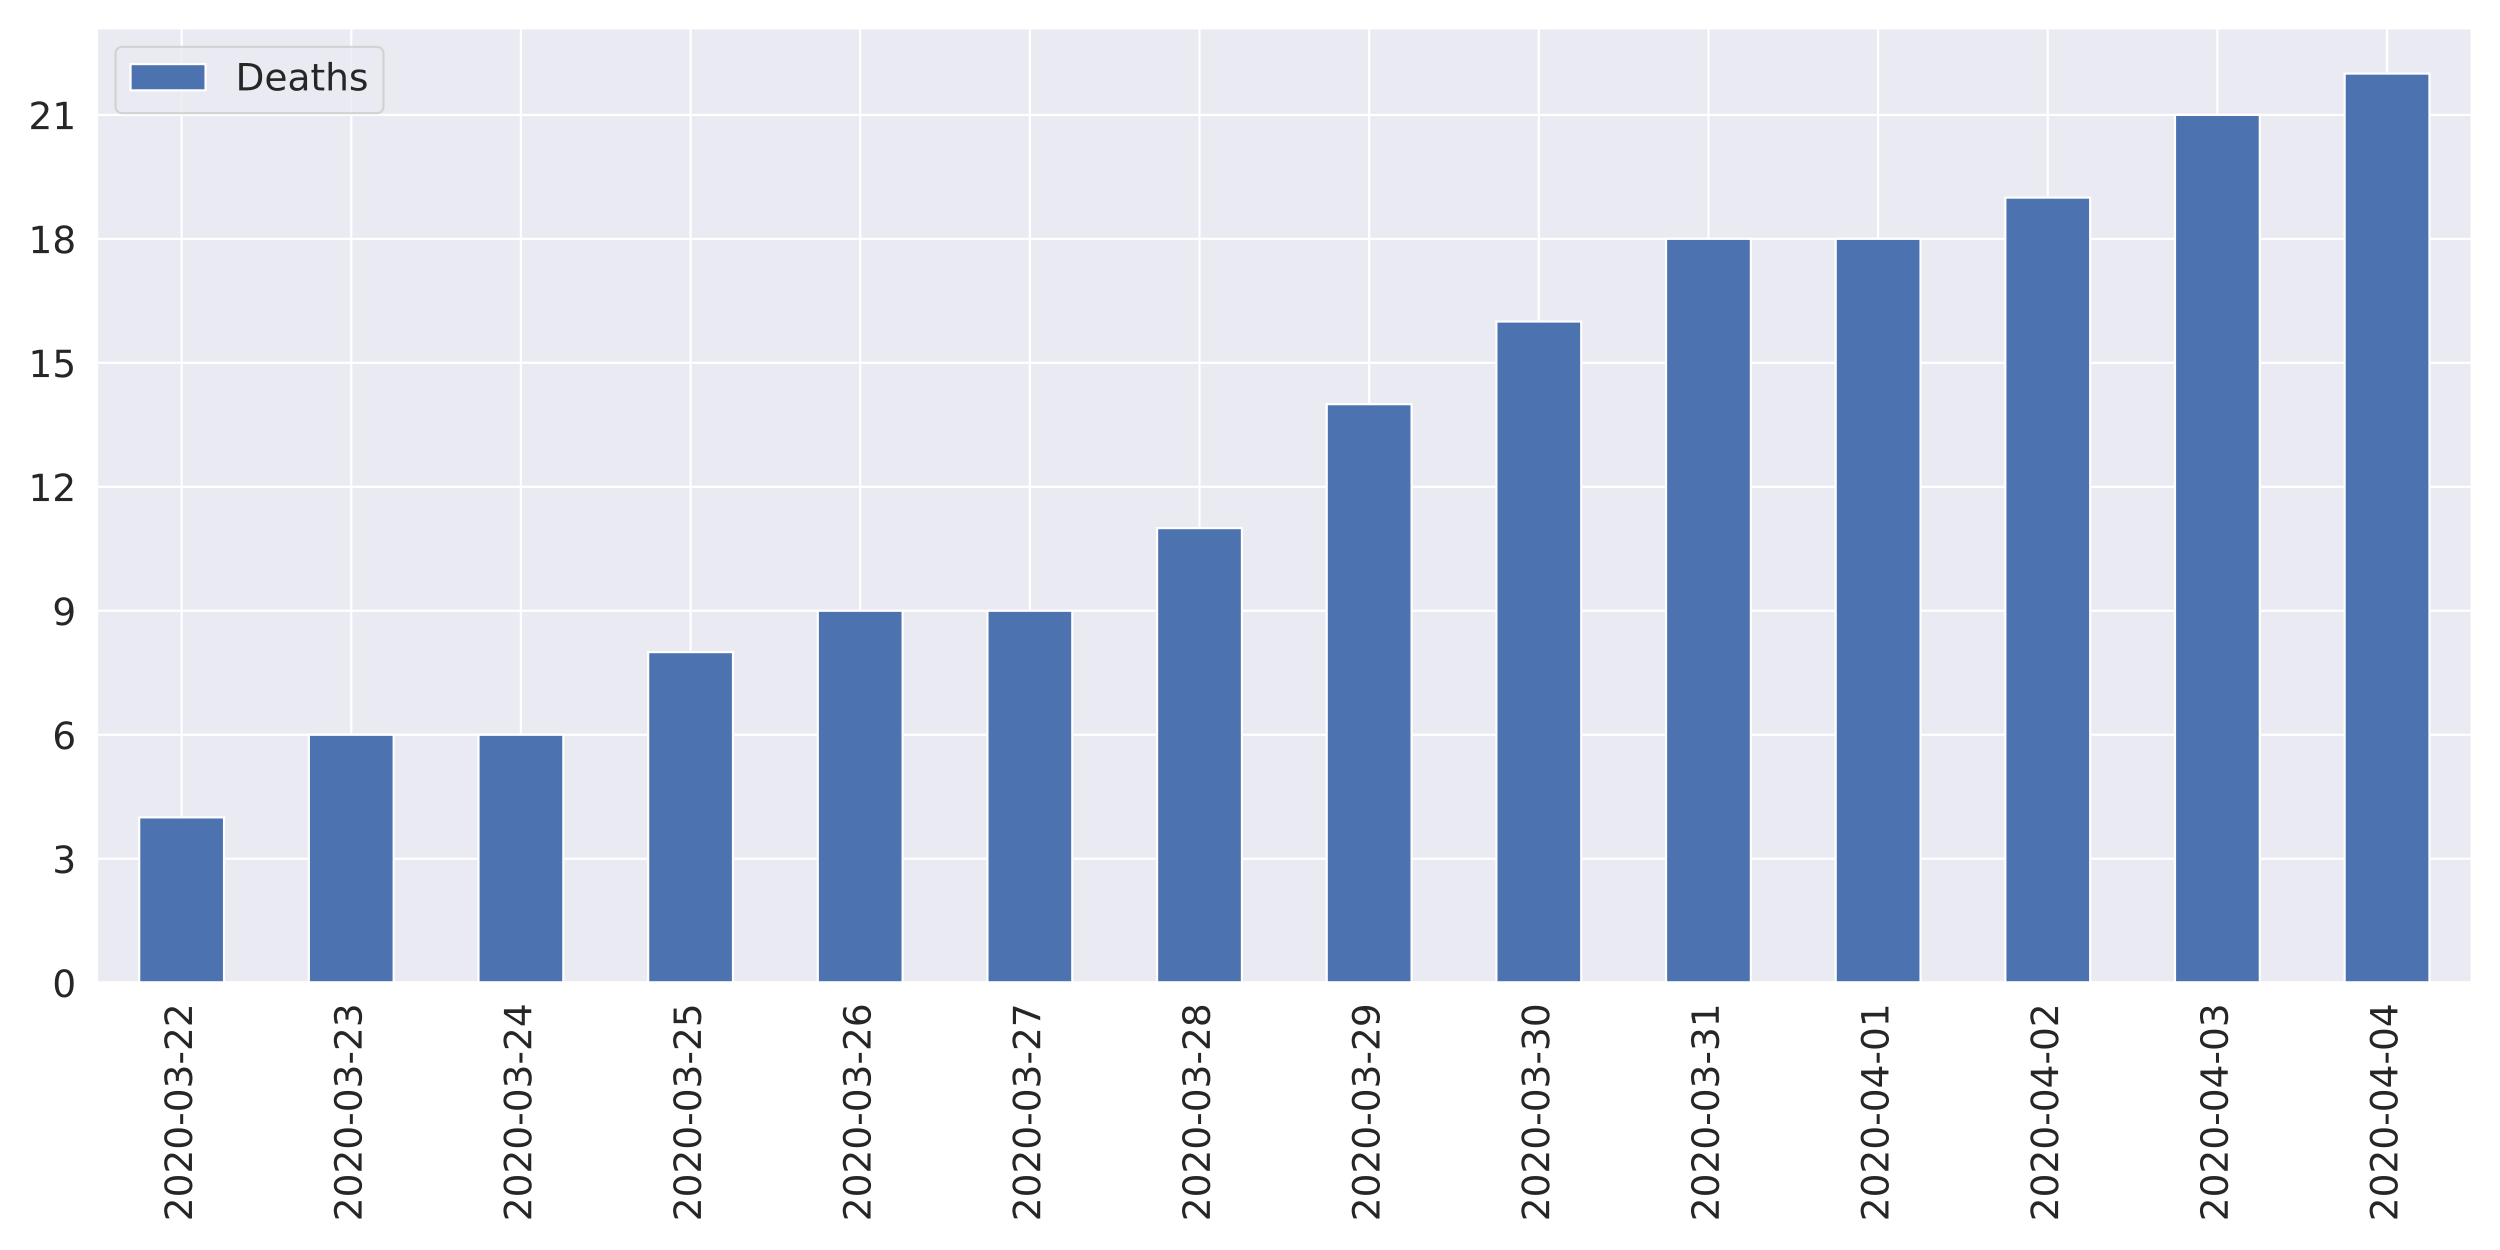
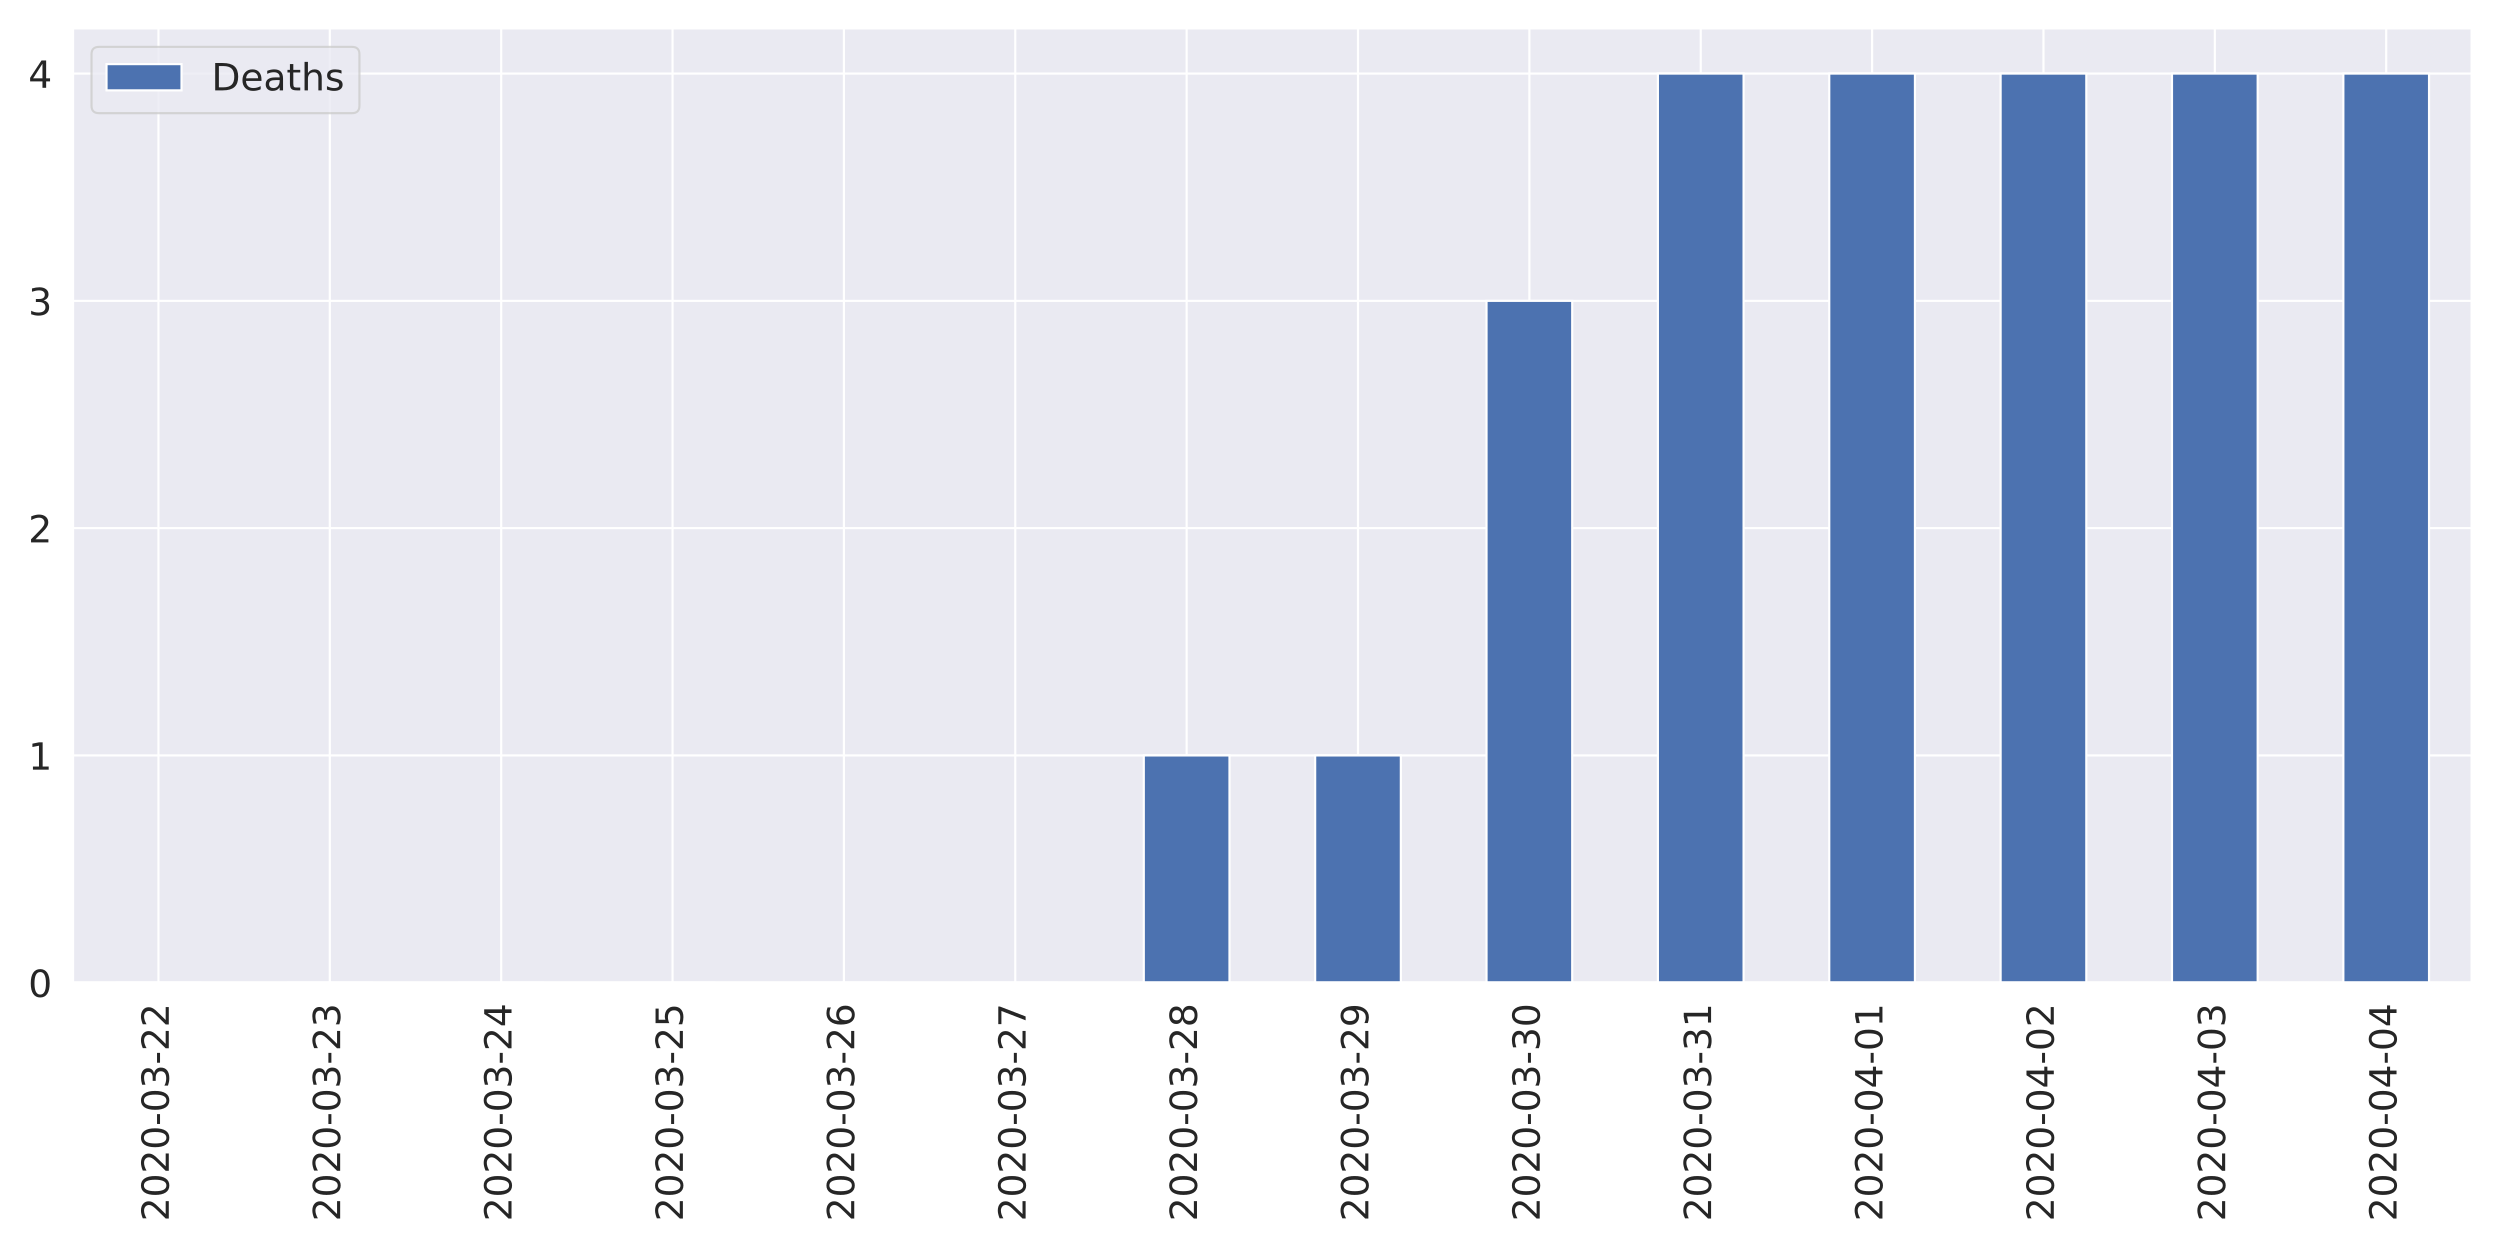
<svg xmlns="http://www.w3.org/2000/svg" xmlns:xlink="http://www.w3.org/1999/xlink" height="576pt" version="1.1" viewBox="0 0 1152 576" width="1152pt">
  <defs>
    <style type="text/css">
*{stroke-linecap:butt;stroke-linejoin:round;}
  </style>
  </defs>
  <g id="figure_1">
    <g id="patch_1">
      <path d="M 0 576  L 1152 576  L 1152 0  L 0 0  z " style="fill:#ffffff;" />
    </g>
    <g id="axes_1">
      <g id="patch_2">
-         <path d="M 44.6 452.83  L 1139.04 452.83  L 1139.04 12.96  L 44.6 12.96  z " style="fill:#eaeaf2;" />
+         <path d="M 33.53 452.83  L 1139.04 452.83  L 1139.04 12.96  L 33.53 12.96  z " style="fill:#eaeaf2;" />
      </g>
      <g id="matplotlib.axis_1">
        <g id="xtick_1">
          <g id="line2d_1">
-             <path clip-path="url(#pf73f8ee75b)" d="M 83.687 452.83  L 83.687 12.96  " style="fill:none;stroke:#ffffff;stroke-linecap:round;" />
+             <path clip-path="url(#pada38591d6)" d="M 73.013 452.83  L 73.013 12.96  " style="fill:none;stroke:#ffffff;stroke-linecap:round;" />
          </g>
          <g id="text_1">
            <defs>
              <path d="M 19.188 8.297  L 53.609 8.297  L 53.609 0  L 7.328 0  L 7.328 8.297  Q 12.938 14.109 22.625 23.891  Q 32.328 33.688 34.812 36.531  Q 39.547 41.844 41.422 45.531  Q 43.312 49.219 43.312 52.781  Q 43.312 58.594 39.234 62.25  Q 35.156 65.922 28.609 65.922  Q 23.969 65.922 18.812 64.312  Q 13.672 62.703 7.812 59.422  L 7.812 69.391  Q 13.766 71.781 18.938 73  Q 24.125 74.219 28.422 74.219  Q 39.75 74.219 46.484 68.547  Q 53.219 62.891 53.219 53.422  Q 53.219 48.922 51.531 44.891  Q 49.859 40.875 45.406 35.406  Q 44.188 33.984 37.641 27.219  Q 31.109 20.453 19.188 8.297  z " id="DejaVuSans-50" />
              <path d="M 31.781 66.406  Q 24.172 66.406 20.328 58.906  Q 16.5 51.422 16.5 36.375  Q 16.5 21.391 20.328 13.891  Q 24.172 6.391 31.781 6.391  Q 39.453 6.391 43.281 13.891  Q 47.125 21.391 47.125 36.375  Q 47.125 51.422 43.281 58.906  Q 39.453 66.406 31.781 66.406  z M 31.781 74.219  Q 44.047 74.219 50.516 64.516  Q 56.984 54.828 56.984 36.375  Q 56.984 17.969 50.516 8.266  Q 44.047 -1.422 31.781 -1.422  Q 19.531 -1.422 13.062 8.266  Q 6.594 17.969 6.594 36.375  Q 6.594 54.828 13.062 64.516  Q 19.531 74.219 31.781 74.219  z " id="DejaVuSans-48" />
              <path d="M 4.891 31.391  L 31.203 31.391  L 31.203 23.391  L 4.891 23.391  z " id="DejaVuSans-45" />
              <path d="M 40.578 39.312  Q 47.656 37.797 51.625 33  Q 55.609 28.219 55.609 21.188  Q 55.609 10.406 48.188 4.484  Q 40.766 -1.422 27.094 -1.422  Q 22.516 -1.422 17.656 -0.516  Q 12.797 0.391 7.625 2.203  L 7.625 11.719  Q 11.719 9.328 16.594 8.109  Q 21.484 6.891 26.812 6.891  Q 36.078 6.891 40.938 10.547  Q 45.797 14.203 45.797 21.188  Q 45.797 27.641 41.281 31.266  Q 36.766 34.906 28.719 34.906  L 20.219 34.906  L 20.219 43.016  L 29.109 43.016  Q 36.375 43.016 40.234 45.922  Q 44.094 48.828 44.094 54.297  Q 44.094 59.906 40.109 62.906  Q 36.141 65.922 28.719 65.922  Q 24.656 65.922 20.016 65.031  Q 15.375 64.156 9.812 62.312  L 9.812 71.094  Q 15.438 72.656 20.344 73.438  Q 25.25 74.219 29.594 74.219  Q 40.828 74.219 47.359 69.109  Q 53.906 64.016 53.906 55.328  Q 53.906 49.266 50.438 45.094  Q 46.969 40.922 40.578 39.312  z " id="DejaVuSans-51" />
            </defs>
-             <g style="fill:#262626;" transform="translate(88.45534 562.7538)rotate(-90)scale(0.1728 -0.1728)">
+             <g style="fill:#262626;" transform="translate(77.7807 562.7538)rotate(-90)scale(0.1728 -0.1728)">
              <use xlink:href="#DejaVuSans-50" />
              <use x="63.623" xlink:href="#DejaVuSans-48" />
              <use x="127.246" xlink:href="#DejaVuSans-50" />
              <use x="190.869" xlink:href="#DejaVuSans-48" />
              <use x="254.492" xlink:href="#DejaVuSans-45" />
              <use x="290.576" xlink:href="#DejaVuSans-48" />
              <use x="354.199" xlink:href="#DejaVuSans-51" />
              <use x="417.822" xlink:href="#DejaVuSans-45" />
              <use x="453.906" xlink:href="#DejaVuSans-50" />
              <use x="517.529" xlink:href="#DejaVuSans-50" />
            </g>
          </g>
        </g>
        <g id="xtick_2">
          <g id="line2d_2">
-             <path clip-path="url(#pf73f8ee75b)" d="M 161.861 452.83  L 161.861 12.96  " style="fill:none;stroke:#ffffff;stroke-linecap:round;" />
+             <path clip-path="url(#pada38591d6)" d="M 151.977 452.83  L 151.977 12.96  " style="fill:none;stroke:#ffffff;stroke-linecap:round;" />
          </g>
          <g id="text_2">
-             <g style="fill:#262626;" transform="translate(166.6296 562.7538)rotate(-90)scale(0.1728 -0.1728)">
+             <g style="fill:#262626;" transform="translate(156.7457 562.7538)rotate(-90)scale(0.1728 -0.1728)">
              <use xlink:href="#DejaVuSans-50" />
              <use x="63.623" xlink:href="#DejaVuSans-48" />
              <use x="127.246" xlink:href="#DejaVuSans-50" />
              <use x="190.869" xlink:href="#DejaVuSans-48" />
              <use x="254.492" xlink:href="#DejaVuSans-45" />
              <use x="290.576" xlink:href="#DejaVuSans-48" />
              <use x="354.199" xlink:href="#DejaVuSans-51" />
              <use x="417.822" xlink:href="#DejaVuSans-45" />
              <use x="453.906" xlink:href="#DejaVuSans-50" />
              <use x="517.529" xlink:href="#DejaVuSans-51" />
            </g>
          </g>
        </g>
        <g id="xtick_3">
          <g id="line2d_3">
-             <path clip-path="url(#pf73f8ee75b)" d="M 240.036 452.83  L 240.036 12.96  " style="fill:none;stroke:#ffffff;stroke-linecap:round;" />
+             <path clip-path="url(#pada38591d6)" d="M 230.942 452.83  L 230.942 12.96  " style="fill:none;stroke:#ffffff;stroke-linecap:round;" />
          </g>
          <g id="text_3">
            <defs>
              <path d="M 37.797 64.312  L 12.891 25.391  L 37.797 25.391  z M 35.203 72.906  L 47.609 72.906  L 47.609 25.391  L 58.016 25.391  L 58.016 17.188  L 47.609 17.188  L 47.609 0  L 37.797 0  L 37.797 17.188  L 4.891 17.188  L 4.891 26.703  z " id="DejaVuSans-52" />
            </defs>
-             <g style="fill:#262626;" transform="translate(244.8039 562.7538)rotate(-90)scale(0.1728 -0.1728)">
+             <g style="fill:#262626;" transform="translate(235.7107 562.7538)rotate(-90)scale(0.1728 -0.1728)">
              <use xlink:href="#DejaVuSans-50" />
              <use x="63.623" xlink:href="#DejaVuSans-48" />
              <use x="127.246" xlink:href="#DejaVuSans-50" />
              <use x="190.869" xlink:href="#DejaVuSans-48" />
              <use x="254.492" xlink:href="#DejaVuSans-45" />
              <use x="290.576" xlink:href="#DejaVuSans-48" />
              <use x="354.199" xlink:href="#DejaVuSans-51" />
              <use x="417.822" xlink:href="#DejaVuSans-45" />
              <use x="453.906" xlink:href="#DejaVuSans-50" />
              <use x="517.529" xlink:href="#DejaVuSans-52" />
            </g>
          </g>
        </g>
        <g id="xtick_4">
          <g id="line2d_4">
-             <path clip-path="url(#pf73f8ee75b)" d="M 318.21 452.83  L 318.21 12.96  " style="fill:none;stroke:#ffffff;stroke-linecap:round;" />
+             <path clip-path="url(#pada38591d6)" d="M 309.908 452.83  L 309.908 12.96  " style="fill:none;stroke:#ffffff;stroke-linecap:round;" />
          </g>
          <g id="text_4">
            <defs>
              <path d="M 10.797 72.906  L 49.516 72.906  L 49.516 64.594  L 19.828 64.594  L 19.828 46.734  Q 21.969 47.469 24.109 47.828  Q 26.266 48.188 28.422 48.188  Q 40.625 48.188 47.75 41.5  Q 54.891 34.812 54.891 23.391  Q 54.891 11.625 47.562 5.094  Q 40.234 -1.422 26.906 -1.422  Q 22.312 -1.422 17.547 -0.641  Q 12.797 0.141 7.719 1.703  L 7.719 11.625  Q 12.109 9.234 16.797 8.062  Q 21.484 6.891 26.703 6.891  Q 35.156 6.891 40.078 11.328  Q 45.016 15.766 45.016 23.391  Q 45.016 31 40.078 35.438  Q 35.156 39.891 26.703 39.891  Q 22.75 39.891 18.812 39.016  Q 14.891 38.141 10.797 36.281  z " id="DejaVuSans-53" />
            </defs>
-             <g style="fill:#262626;" transform="translate(322.9782 562.7538)rotate(-90)scale(0.1728 -0.1728)">
+             <g style="fill:#262626;" transform="translate(314.6757 562.7538)rotate(-90)scale(0.1728 -0.1728)">
              <use xlink:href="#DejaVuSans-50" />
              <use x="63.623" xlink:href="#DejaVuSans-48" />
              <use x="127.246" xlink:href="#DejaVuSans-50" />
              <use x="190.869" xlink:href="#DejaVuSans-48" />
              <use x="254.492" xlink:href="#DejaVuSans-45" />
              <use x="290.576" xlink:href="#DejaVuSans-48" />
              <use x="354.199" xlink:href="#DejaVuSans-51" />
              <use x="417.822" xlink:href="#DejaVuSans-45" />
              <use x="453.906" xlink:href="#DejaVuSans-50" />
              <use x="517.529" xlink:href="#DejaVuSans-53" />
            </g>
          </g>
        </g>
        <g id="xtick_5">
          <g id="line2d_5">
-             <path clip-path="url(#pf73f8ee75b)" d="M 396.384 452.83  L 396.384 12.96  " style="fill:none;stroke:#ffffff;stroke-linecap:round;" />
+             <path clip-path="url(#pada38591d6)" d="M 388.873 452.83  L 388.873 12.96  " style="fill:none;stroke:#ffffff;stroke-linecap:round;" />
          </g>
          <g id="text_5">
            <defs>
              <path d="M 33.016 40.375  Q 26.375 40.375 22.484 35.828  Q 18.609 31.297 18.609 23.391  Q 18.609 15.531 22.484 10.953  Q 26.375 6.391 33.016 6.391  Q 39.656 6.391 43.531 10.953  Q 47.406 15.531 47.406 23.391  Q 47.406 31.297 43.531 35.828  Q 39.656 40.375 33.016 40.375  z M 52.594 71.297  L 52.594 62.312  Q 48.875 64.062 45.094 64.984  Q 41.312 65.922 37.594 65.922  Q 27.828 65.922 22.672 59.328  Q 17.531 52.734 16.797 39.406  Q 19.672 43.656 24.016 45.922  Q 28.375 48.188 33.594 48.188  Q 44.578 48.188 50.953 41.516  Q 57.328 34.859 57.328 23.391  Q 57.328 12.156 50.688 5.359  Q 44.047 -1.422 33.016 -1.422  Q 20.359 -1.422 13.672 8.266  Q 6.984 17.969 6.984 36.375  Q 6.984 53.656 15.188 63.938  Q 23.391 74.219 37.203 74.219  Q 40.922 74.219 44.703 73.484  Q 48.484 72.75 52.594 71.297  z " id="DejaVuSans-54" />
            </defs>
-             <g style="fill:#262626;" transform="translate(401.1525 562.7538)rotate(-90)scale(0.1728 -0.1728)">
+             <g style="fill:#262626;" transform="translate(393.6407 562.7538)rotate(-90)scale(0.1728 -0.1728)">
              <use xlink:href="#DejaVuSans-50" />
              <use x="63.623" xlink:href="#DejaVuSans-48" />
              <use x="127.246" xlink:href="#DejaVuSans-50" />
              <use x="190.869" xlink:href="#DejaVuSans-48" />
              <use x="254.492" xlink:href="#DejaVuSans-45" />
              <use x="290.576" xlink:href="#DejaVuSans-48" />
              <use x="354.199" xlink:href="#DejaVuSans-51" />
              <use x="417.822" xlink:href="#DejaVuSans-45" />
              <use x="453.906" xlink:href="#DejaVuSans-50" />
              <use x="517.529" xlink:href="#DejaVuSans-54" />
            </g>
          </g>
        </g>
        <g id="xtick_6">
          <g id="line2d_6">
-             <path clip-path="url(#pf73f8ee75b)" d="M 474.559 452.83  L 474.559 12.96  " style="fill:none;stroke:#ffffff;stroke-linecap:round;" />
+             <path clip-path="url(#pada38591d6)" d="M 467.837 452.83  L 467.837 12.96  " style="fill:none;stroke:#ffffff;stroke-linecap:round;" />
          </g>
          <g id="text_6">
            <defs>
              <path d="M 8.203 72.906  L 55.078 72.906  L 55.078 68.703  L 28.609 0  L 18.312 0  L 43.219 64.594  L 8.203 64.594  z " id="DejaVuSans-55" />
            </defs>
-             <g style="fill:#262626;" transform="translate(479.3268 562.7538)rotate(-90)scale(0.1728 -0.1728)">
+             <g style="fill:#262626;" transform="translate(472.6057 562.7538)rotate(-90)scale(0.1728 -0.1728)">
              <use xlink:href="#DejaVuSans-50" />
              <use x="63.623" xlink:href="#DejaVuSans-48" />
              <use x="127.246" xlink:href="#DejaVuSans-50" />
              <use x="190.869" xlink:href="#DejaVuSans-48" />
              <use x="254.492" xlink:href="#DejaVuSans-45" />
              <use x="290.576" xlink:href="#DejaVuSans-48" />
              <use x="354.199" xlink:href="#DejaVuSans-51" />
              <use x="417.822" xlink:href="#DejaVuSans-45" />
              <use x="453.906" xlink:href="#DejaVuSans-50" />
              <use x="517.529" xlink:href="#DejaVuSans-55" />
            </g>
          </g>
        </g>
        <g id="xtick_7">
          <g id="line2d_7">
-             <path clip-path="url(#pf73f8ee75b)" d="M 552.733 452.83  L 552.733 12.96  " style="fill:none;stroke:#ffffff;stroke-linecap:round;" />
+             <path clip-path="url(#pada38591d6)" d="M 546.803 452.83  L 546.803 12.96  " style="fill:none;stroke:#ffffff;stroke-linecap:round;" />
          </g>
          <g id="text_7">
            <defs>
              <path d="M 31.781 34.625  Q 24.75 34.625 20.719 30.859  Q 16.703 27.094 16.703 20.516  Q 16.703 13.922 20.719 10.156  Q 24.75 6.391 31.781 6.391  Q 38.812 6.391 42.859 10.172  Q 46.922 13.969 46.922 20.516  Q 46.922 27.094 42.891 30.859  Q 38.875 34.625 31.781 34.625  z M 21.922 38.812  Q 15.578 40.375 12.031 44.719  Q 8.5 49.078 8.5 55.328  Q 8.5 64.062 14.719 69.141  Q 20.953 74.219 31.781 74.219  Q 42.672 74.219 48.875 69.141  Q 55.078 64.062 55.078 55.328  Q 55.078 49.078 51.531 44.719  Q 48 40.375 41.703 38.812  Q 48.828 37.156 52.797 32.312  Q 56.781 27.484 56.781 20.516  Q 56.781 9.906 50.312 4.234  Q 43.844 -1.422 31.781 -1.422  Q 19.734 -1.422 13.25 4.234  Q 6.781 9.906 6.781 20.516  Q 6.781 27.484 10.781 32.312  Q 14.797 37.156 21.922 38.812  z M 18.312 54.391  Q 18.312 48.734 21.844 45.562  Q 25.391 42.391 31.781 42.391  Q 38.141 42.391 41.719 45.562  Q 45.312 48.734 45.312 54.391  Q 45.312 60.062 41.719 63.234  Q 38.141 66.406 31.781 66.406  Q 25.391 66.406 21.844 63.234  Q 18.312 60.062 18.312 54.391  z " id="DejaVuSans-56" />
            </defs>
-             <g style="fill:#262626;" transform="translate(557.5011 562.7538)rotate(-90)scale(0.1728 -0.1728)">
+             <g style="fill:#262626;" transform="translate(551.5707 562.7538)rotate(-90)scale(0.1728 -0.1728)">
              <use xlink:href="#DejaVuSans-50" />
              <use x="63.623" xlink:href="#DejaVuSans-48" />
              <use x="127.246" xlink:href="#DejaVuSans-50" />
              <use x="190.869" xlink:href="#DejaVuSans-48" />
              <use x="254.492" xlink:href="#DejaVuSans-45" />
              <use x="290.576" xlink:href="#DejaVuSans-48" />
              <use x="354.199" xlink:href="#DejaVuSans-51" />
              <use x="417.822" xlink:href="#DejaVuSans-45" />
              <use x="453.906" xlink:href="#DejaVuSans-50" />
              <use x="517.529" xlink:href="#DejaVuSans-56" />
            </g>
          </g>
        </g>
        <g id="xtick_8">
          <g id="line2d_8">
-             <path clip-path="url(#pf73f8ee75b)" d="M 630.907 452.83  L 630.907 12.96  " style="fill:none;stroke:#ffffff;stroke-linecap:round;" />
+             <path clip-path="url(#pada38591d6)" d="M 625.768 452.83  L 625.768 12.96  " style="fill:none;stroke:#ffffff;stroke-linecap:round;" />
          </g>
          <g id="text_8">
            <defs>
              <path d="M 10.984 1.516  L 10.984 10.5  Q 14.703 8.734 18.5 7.812  Q 22.312 6.891 25.984 6.891  Q 35.75 6.891 40.891 13.453  Q 46.047 20.016 46.781 33.406  Q 43.953 29.203 39.594 26.953  Q 35.25 24.703 29.984 24.703  Q 19.047 24.703 12.672 31.312  Q 6.297 37.938 6.297 49.422  Q 6.297 60.641 12.938 67.422  Q 19.578 74.219 30.609 74.219  Q 43.266 74.219 49.922 64.516  Q 56.594 54.828 56.594 36.375  Q 56.594 19.141 48.406 8.859  Q 40.234 -1.422 26.422 -1.422  Q 22.703 -1.422 18.891 -0.688  Q 15.094 0.047 10.984 1.516  z M 30.609 32.422  Q 37.25 32.422 41.125 36.953  Q 45.016 41.5 45.016 49.422  Q 45.016 57.281 41.125 61.844  Q 37.25 66.406 30.609 66.406  Q 23.969 66.406 20.094 61.844  Q 16.219 57.281 16.219 49.422  Q 16.219 41.5 20.094 36.953  Q 23.969 32.422 30.609 32.422  z " id="DejaVuSans-57" />
            </defs>
-             <g style="fill:#262626;" transform="translate(635.6753 562.7538)rotate(-90)scale(0.1728 -0.1728)">
+             <g style="fill:#262626;" transform="translate(630.5357 562.7538)rotate(-90)scale(0.1728 -0.1728)">
              <use xlink:href="#DejaVuSans-50" />
              <use x="63.623" xlink:href="#DejaVuSans-48" />
              <use x="127.246" xlink:href="#DejaVuSans-50" />
              <use x="190.869" xlink:href="#DejaVuSans-48" />
              <use x="254.492" xlink:href="#DejaVuSans-45" />
              <use x="290.576" xlink:href="#DejaVuSans-48" />
              <use x="354.199" xlink:href="#DejaVuSans-51" />
              <use x="417.822" xlink:href="#DejaVuSans-45" />
              <use x="453.906" xlink:href="#DejaVuSans-50" />
              <use x="517.529" xlink:href="#DejaVuSans-57" />
            </g>
          </g>
        </g>
        <g id="xtick_9">
          <g id="line2d_9">
-             <path clip-path="url(#pf73f8ee75b)" d="M 709.081 452.83  L 709.081 12.96  " style="fill:none;stroke:#ffffff;stroke-linecap:round;" />
+             <path clip-path="url(#pada38591d6)" d="M 704.732 452.83  L 704.732 12.96  " style="fill:none;stroke:#ffffff;stroke-linecap:round;" />
          </g>
          <g id="text_9">
-             <g style="fill:#262626;" transform="translate(713.8496 562.7538)rotate(-90)scale(0.1728 -0.1728)">
+             <g style="fill:#262626;" transform="translate(709.5007 562.7538)rotate(-90)scale(0.1728 -0.1728)">
              <use xlink:href="#DejaVuSans-50" />
              <use x="63.623" xlink:href="#DejaVuSans-48" />
              <use x="127.246" xlink:href="#DejaVuSans-50" />
              <use x="190.869" xlink:href="#DejaVuSans-48" />
              <use x="254.492" xlink:href="#DejaVuSans-45" />
              <use x="290.576" xlink:href="#DejaVuSans-48" />
              <use x="354.199" xlink:href="#DejaVuSans-51" />
              <use x="417.822" xlink:href="#DejaVuSans-45" />
              <use x="453.906" xlink:href="#DejaVuSans-51" />
              <use x="517.529" xlink:href="#DejaVuSans-48" />
            </g>
          </g>
        </g>
        <g id="xtick_10">
          <g id="line2d_10">
-             <path clip-path="url(#pf73f8ee75b)" d="M 787.256 452.83  L 787.256 12.96  " style="fill:none;stroke:#ffffff;stroke-linecap:round;" />
+             <path clip-path="url(#pada38591d6)" d="M 783.697 452.83  L 783.697 12.96  " style="fill:none;stroke:#ffffff;stroke-linecap:round;" />
          </g>
          <g id="text_10">
            <defs>
              <path d="M 12.406 8.297  L 28.516 8.297  L 28.516 63.922  L 10.984 60.406  L 10.984 69.391  L 28.422 72.906  L 38.281 72.906  L 38.281 8.297  L 54.391 8.297  L 54.391 0  L 12.406 0  z " id="DejaVuSans-49" />
            </defs>
-             <g style="fill:#262626;" transform="translate(792.0239 562.7538)rotate(-90)scale(0.1728 -0.1728)">
+             <g style="fill:#262626;" transform="translate(788.4657 562.7538)rotate(-90)scale(0.1728 -0.1728)">
              <use xlink:href="#DejaVuSans-50" />
              <use x="63.623" xlink:href="#DejaVuSans-48" />
              <use x="127.246" xlink:href="#DejaVuSans-50" />
              <use x="190.869" xlink:href="#DejaVuSans-48" />
              <use x="254.492" xlink:href="#DejaVuSans-45" />
              <use x="290.576" xlink:href="#DejaVuSans-48" />
              <use x="354.199" xlink:href="#DejaVuSans-51" />
              <use x="417.822" xlink:href="#DejaVuSans-45" />
              <use x="453.906" xlink:href="#DejaVuSans-51" />
              <use x="517.529" xlink:href="#DejaVuSans-49" />
            </g>
          </g>
        </g>
        <g id="xtick_11">
          <g id="line2d_11">
-             <path clip-path="url(#pf73f8ee75b)" d="M 865.43 452.83  L 865.43 12.96  " style="fill:none;stroke:#ffffff;stroke-linecap:round;" />
+             <path clip-path="url(#pada38591d6)" d="M 862.663 452.83  L 862.663 12.96  " style="fill:none;stroke:#ffffff;stroke-linecap:round;" />
          </g>
          <g id="text_11">
-             <g style="fill:#262626;" transform="translate(870.1982 562.7538)rotate(-90)scale(0.1728 -0.1728)">
+             <g style="fill:#262626;" transform="translate(867.4307 562.7538)rotate(-90)scale(0.1728 -0.1728)">
              <use xlink:href="#DejaVuSans-50" />
              <use x="63.623" xlink:href="#DejaVuSans-48" />
              <use x="127.246" xlink:href="#DejaVuSans-50" />
              <use x="190.869" xlink:href="#DejaVuSans-48" />
              <use x="254.492" xlink:href="#DejaVuSans-45" />
              <use x="290.576" xlink:href="#DejaVuSans-48" />
              <use x="354.199" xlink:href="#DejaVuSans-52" />
              <use x="417.822" xlink:href="#DejaVuSans-45" />
              <use x="453.906" xlink:href="#DejaVuSans-48" />
              <use x="517.529" xlink:href="#DejaVuSans-49" />
            </g>
          </g>
        </g>
        <g id="xtick_12">
          <g id="line2d_12">
-             <path clip-path="url(#pf73f8ee75b)" d="M 943.604 452.83  L 943.604 12.96  " style="fill:none;stroke:#ffffff;stroke-linecap:round;" />
+             <path clip-path="url(#pada38591d6)" d="M 941.628 452.83  L 941.628 12.96  " style="fill:none;stroke:#ffffff;stroke-linecap:round;" />
          </g>
          <g id="text_12">
-             <g style="fill:#262626;" transform="translate(948.3725 562.7538)rotate(-90)scale(0.1728 -0.1728)">
+             <g style="fill:#262626;" transform="translate(946.3957 562.7538)rotate(-90)scale(0.1728 -0.1728)">
              <use xlink:href="#DejaVuSans-50" />
              <use x="63.623" xlink:href="#DejaVuSans-48" />
              <use x="127.246" xlink:href="#DejaVuSans-50" />
              <use x="190.869" xlink:href="#DejaVuSans-48" />
              <use x="254.492" xlink:href="#DejaVuSans-45" />
              <use x="290.576" xlink:href="#DejaVuSans-48" />
              <use x="354.199" xlink:href="#DejaVuSans-52" />
              <use x="417.822" xlink:href="#DejaVuSans-45" />
              <use x="453.906" xlink:href="#DejaVuSans-48" />
              <use x="517.529" xlink:href="#DejaVuSans-50" />
            </g>
          </g>
        </g>
        <g id="xtick_13">
          <g id="line2d_13">
-             <path clip-path="url(#pf73f8ee75b)" d="M 1021.779 452.83  L 1021.779 12.96  " style="fill:none;stroke:#ffffff;stroke-linecap:round;" />
+             <path clip-path="url(#pada38591d6)" d="M 1020.592 452.83  L 1020.592 12.96  " style="fill:none;stroke:#ffffff;stroke-linecap:round;" />
          </g>
          <g id="text_13">
-             <g style="fill:#262626;" transform="translate(1026.547 562.7538)rotate(-90)scale(0.1728 -0.1728)">
+             <g style="fill:#262626;" transform="translate(1025.361 562.7538)rotate(-90)scale(0.1728 -0.1728)">
              <use xlink:href="#DejaVuSans-50" />
              <use x="63.623" xlink:href="#DejaVuSans-48" />
              <use x="127.246" xlink:href="#DejaVuSans-50" />
              <use x="190.869" xlink:href="#DejaVuSans-48" />
              <use x="254.492" xlink:href="#DejaVuSans-45" />
              <use x="290.576" xlink:href="#DejaVuSans-48" />
              <use x="354.199" xlink:href="#DejaVuSans-52" />
              <use x="417.822" xlink:href="#DejaVuSans-45" />
              <use x="453.906" xlink:href="#DejaVuSans-48" />
              <use x="517.529" xlink:href="#DejaVuSans-51" />
            </g>
          </g>
        </g>
        <g id="xtick_14">
          <g id="line2d_14">
-             <path clip-path="url(#pf73f8ee75b)" d="M 1099.953 452.83  L 1099.953 12.96  " style="fill:none;stroke:#ffffff;stroke-linecap:round;" />
+             <path clip-path="url(#pada38591d6)" d="M 1099.557 452.83  L 1099.557 12.96  " style="fill:none;stroke:#ffffff;stroke-linecap:round;" />
          </g>
          <g id="text_14">
-             <g style="fill:#262626;" transform="translate(1104.721 562.7538)rotate(-90)scale(0.1728 -0.1728)">
+             <g style="fill:#262626;" transform="translate(1104.326 562.7538)rotate(-90)scale(0.1728 -0.1728)">
              <use xlink:href="#DejaVuSans-50" />
              <use x="63.623" xlink:href="#DejaVuSans-48" />
              <use x="127.246" xlink:href="#DejaVuSans-50" />
              <use x="190.869" xlink:href="#DejaVuSans-48" />
              <use x="254.492" xlink:href="#DejaVuSans-45" />
              <use x="290.576" xlink:href="#DejaVuSans-48" />
              <use x="354.199" xlink:href="#DejaVuSans-52" />
              <use x="417.822" xlink:href="#DejaVuSans-45" />
              <use x="453.906" xlink:href="#DejaVuSans-48" />
              <use x="517.529" xlink:href="#DejaVuSans-52" />
            </g>
          </g>
        </g>
      </g>
      <g id="matplotlib.axis_2">
        <g id="ytick_1">
          <g id="line2d_15">
-             <path clip-path="url(#pf73f8ee75b)" d="M 44.6 452.83  L 1139.04 452.83  " style="fill:none;stroke:#ffffff;stroke-linecap:round;" />
+             <path clip-path="url(#pada38591d6)" d="M 33.53 452.83  L 1139.04 452.83  " style="fill:none;stroke:#ffffff;stroke-linecap:round;" />
          </g>
          <g id="text_15">
-             <g style="fill:#262626;" transform="translate(24.1056 459.3951)scale(0.1728 -0.1728)">
+             <g style="fill:#262626;" transform="translate(13.0356 459.3951)scale(0.1728 -0.1728)">
              <use xlink:href="#DejaVuSans-48" />
            </g>
          </g>
        </g>
        <g id="ytick_2">
          <g id="line2d_16">
-             <path clip-path="url(#pf73f8ee75b)" d="M 44.6 395.704  L 1139.04 395.704  " style="fill:none;stroke:#ffffff;stroke-linecap:round;" />
+             <path clip-path="url(#pada38591d6)" d="M 33.53 348.099  L 1139.04 348.099  " style="fill:none;stroke:#ffffff;stroke-linecap:round;" />
          </g>
          <g id="text_16">
-             <g style="fill:#262626;" transform="translate(24.1056 402.2691)scale(0.1728 -0.1728)">
-               <use xlink:href="#DejaVuSans-51" />
+             <g style="fill:#262626;" transform="translate(13.0356 354.6641)scale(0.1728 -0.1728)">
+               <use xlink:href="#DejaVuSans-49" />
            </g>
          </g>
        </g>
        <g id="ytick_3">
          <g id="line2d_17">
-             <path clip-path="url(#pf73f8ee75b)" d="M 44.6 338.578  L 1139.04 338.578  " style="fill:none;stroke:#ffffff;stroke-linecap:round;" />
+             <path clip-path="url(#pada38591d6)" d="M 33.53 243.368  L 1139.04 243.368  " style="fill:none;stroke:#ffffff;stroke-linecap:round;" />
          </g>
          <g id="text_17">
-             <g style="fill:#262626;" transform="translate(24.1056 345.1431)scale(0.1728 -0.1728)">
-               <use xlink:href="#DejaVuSans-54" />
+             <g style="fill:#262626;" transform="translate(13.0356 249.9331)scale(0.1728 -0.1728)">
+               <use xlink:href="#DejaVuSans-50" />
            </g>
          </g>
        </g>
        <g id="ytick_4">
          <g id="line2d_18">
-             <path clip-path="url(#pf73f8ee75b)" d="M 44.6 281.452  L 1139.04 281.452  " style="fill:none;stroke:#ffffff;stroke-linecap:round;" />
+             <path clip-path="url(#pada38591d6)" d="M 33.53 138.637  L 1139.04 138.637  " style="fill:none;stroke:#ffffff;stroke-linecap:round;" />
          </g>
          <g id="text_18">
-             <g style="fill:#262626;" transform="translate(24.1056 288.0171)scale(0.1728 -0.1728)">
-               <use xlink:href="#DejaVuSans-57" />
+             <g style="fill:#262626;" transform="translate(13.0356 145.2022)scale(0.1728 -0.1728)">
+               <use xlink:href="#DejaVuSans-51" />
            </g>
          </g>
        </g>
        <g id="ytick_5">
          <g id="line2d_19">
-             <path clip-path="url(#pf73f8ee75b)" d="M 44.6 224.326  L 1139.04 224.326  " style="fill:none;stroke:#ffffff;stroke-linecap:round;" />
+             <path clip-path="url(#pada38591d6)" d="M 33.53 33.906  L 1139.04 33.906  " style="fill:none;stroke:#ffffff;stroke-linecap:round;" />
          </g>
          <g id="text_19">
-             <g style="fill:#262626;" transform="translate(13.1112 230.8912)scale(0.1728 -0.1728)">
-               <use xlink:href="#DejaVuSans-49" />
-               <use x="63.623" xlink:href="#DejaVuSans-50" />
-             </g>
-           </g>
-         </g>
-         <g id="ytick_6">
-           <g id="line2d_20">
-             <path clip-path="url(#pf73f8ee75b)" d="M 44.6 167.2  L 1139.04 167.2  " style="fill:none;stroke:#ffffff;stroke-linecap:round;" />
-           </g>
-           <g id="text_20">
-             <g style="fill:#262626;" transform="translate(13.1112 173.7652)scale(0.1728 -0.1728)">
-               <use xlink:href="#DejaVuSans-49" />
-               <use x="63.623" xlink:href="#DejaVuSans-53" />
-             </g>
-           </g>
-         </g>
-         <g id="ytick_7">
-           <g id="line2d_21">
-             <path clip-path="url(#pf73f8ee75b)" d="M 44.6 110.074  L 1139.04 110.074  " style="fill:none;stroke:#ffffff;stroke-linecap:round;" />
-           </g>
-           <g id="text_21">
-             <g style="fill:#262626;" transform="translate(13.1112 116.6392)scale(0.1728 -0.1728)">
-               <use xlink:href="#DejaVuSans-49" />
-               <use x="63.623" xlink:href="#DejaVuSans-56" />
-             </g>
-           </g>
-         </g>
-         <g id="ytick_8">
-           <g id="line2d_22">
-             <path clip-path="url(#pf73f8ee75b)" d="M 44.6 52.948  L 1139.04 52.948  " style="fill:none;stroke:#ffffff;stroke-linecap:round;" />
-           </g>
-           <g id="text_22">
-             <g style="fill:#262626;" transform="translate(13.1112 59.51323)scale(0.1728 -0.1728)">
-               <use xlink:href="#DejaVuSans-50" />
-               <use x="63.623" xlink:href="#DejaVuSans-49" />
+             <g style="fill:#262626;" transform="translate(13.0356 40.47124)scale(0.1728 -0.1728)">
+               <use xlink:href="#DejaVuSans-52" />
            </g>
          </g>
        </g>
      </g>
      <g id="patch_3">
-         <path clip-path="url(#pf73f8ee75b)" d="M 64.144 452.83  L 103.231 452.83  L 103.231 376.662  L 64.144 376.662  z " style="fill:#4c72b0;stroke:#ffffff;stroke-linejoin:miter;" />
+         <path clip-path="url(#pada38591d6)" d="M 53.271 452.83  L 92.754 452.83  L 92.754 452.83  L 53.271 452.83  z " style="fill:#4c72b0;stroke:#ffffff;stroke-linejoin:miter;" />
      </g>
      <g id="patch_4">
-         <path clip-path="url(#pf73f8ee75b)" d="M 142.318 452.83  L 181.405 452.83  L 181.405 338.578  L 142.318 338.578  z " style="fill:#4c72b0;stroke:#ffffff;stroke-linejoin:miter;" />
+         <path clip-path="url(#pada38591d6)" d="M 132.236 452.83  L 171.719 452.83  L 171.719 452.83  L 132.236 452.83  z " style="fill:#4c72b0;stroke:#ffffff;stroke-linejoin:miter;" />
      </g>
      <g id="patch_5">
-         <path clip-path="url(#pf73f8ee75b)" d="M 220.492 452.83  L 259.579 452.83  L 259.579 338.578  L 220.492 338.578  z " style="fill:#4c72b0;stroke:#ffffff;stroke-linejoin:miter;" />
+         <path clip-path="url(#pada38591d6)" d="M 211.201 452.83  L 250.684 452.83  L 250.684 452.83  L 211.201 452.83  z " style="fill:#4c72b0;stroke:#ffffff;stroke-linejoin:miter;" />
      </g>
      <g id="patch_6">
-         <path clip-path="url(#pf73f8ee75b)" d="M 298.666 452.83  L 337.754 452.83  L 337.754 300.494  L 298.666 300.494  z " style="fill:#4c72b0;stroke:#ffffff;stroke-linejoin:miter;" />
+         <path clip-path="url(#pada38591d6)" d="M 290.166 452.83  L 329.649 452.83  L 329.649 452.83  L 290.166 452.83  z " style="fill:#4c72b0;stroke:#ffffff;stroke-linejoin:miter;" />
      </g>
      <g id="patch_7">
-         <path clip-path="url(#pf73f8ee75b)" d="M 376.841 452.83  L 415.928 452.83  L 415.928 281.452  L 376.841 281.452  z " style="fill:#4c72b0;stroke:#ffffff;stroke-linejoin:miter;" />
+         <path clip-path="url(#pada38591d6)" d="M 369.131 452.83  L 408.614 452.83  L 408.614 452.83  L 369.131 452.83  z " style="fill:#4c72b0;stroke:#ffffff;stroke-linejoin:miter;" />
      </g>
      <g id="patch_8">
-         <path clip-path="url(#pf73f8ee75b)" d="M 455.015 452.83  L 494.102 452.83  L 494.102 281.452  L 455.015 281.452  z " style="fill:#4c72b0;stroke:#ffffff;stroke-linejoin:miter;" />
+         <path clip-path="url(#pada38591d6)" d="M 448.096 452.83  L 487.579 452.83  L 487.579 452.83  L 448.096 452.83  z " style="fill:#4c72b0;stroke:#ffffff;stroke-linejoin:miter;" />
      </g>
      <g id="patch_9">
-         <path clip-path="url(#pf73f8ee75b)" d="M 533.189 452.83  L 572.276 452.83  L 572.276 243.368  L 533.189 243.368  z " style="fill:#4c72b0;stroke:#ffffff;stroke-linejoin:miter;" />
+         <path clip-path="url(#pada38591d6)" d="M 527.061 452.83  L 566.544 452.83  L 566.544 348.099  L 527.061 348.099  z " style="fill:#4c72b0;stroke:#ffffff;stroke-linejoin:miter;" />
      </g>
      <g id="patch_10">
-         <path clip-path="url(#pf73f8ee75b)" d="M 611.364 452.83  L 650.451 452.83  L 650.451 186.242  L 611.364 186.242  z " style="fill:#4c72b0;stroke:#ffffff;stroke-linejoin:miter;" />
+         <path clip-path="url(#pada38591d6)" d="M 606.026 452.83  L 645.509 452.83  L 645.509 348.099  L 606.026 348.099  z " style="fill:#4c72b0;stroke:#ffffff;stroke-linejoin:miter;" />
      </g>
      <g id="patch_11">
-         <path clip-path="url(#pf73f8ee75b)" d="M 689.538 452.83  L 728.625 452.83  L 728.625 148.158  L 689.538 148.158  z " style="fill:#4c72b0;stroke:#ffffff;stroke-linejoin:miter;" />
+         <path clip-path="url(#pada38591d6)" d="M 684.991 452.83  L 724.474 452.83  L 724.474 138.637  L 684.991 138.637  z " style="fill:#4c72b0;stroke:#ffffff;stroke-linejoin:miter;" />
      </g>
      <g id="patch_12">
-         <path clip-path="url(#pf73f8ee75b)" d="M 767.712 452.83  L 806.799 452.83  L 806.799 110.074  L 767.712 110.074  z " style="fill:#4c72b0;stroke:#ffffff;stroke-linejoin:miter;" />
+         <path clip-path="url(#pada38591d6)" d="M 763.956 452.83  L 803.439 452.83  L 803.439 33.906  L 763.956 33.906  z " style="fill:#4c72b0;stroke:#ffffff;stroke-linejoin:miter;" />
      </g>
      <g id="patch_13">
-         <path clip-path="url(#pf73f8ee75b)" d="M 845.886 452.83  L 884.974 452.83  L 884.974 110.074  L 845.886 110.074  z " style="fill:#4c72b0;stroke:#ffffff;stroke-linejoin:miter;" />
+         <path clip-path="url(#pada38591d6)" d="M 842.921 452.83  L 882.404 452.83  L 882.404 33.906  L 842.921 33.906  z " style="fill:#4c72b0;stroke:#ffffff;stroke-linejoin:miter;" />
      </g>
      <g id="patch_14">
-         <path clip-path="url(#pf73f8ee75b)" d="M 924.061 452.83  L 963.148 452.83  L 963.148 91.032  L 924.061 91.032  z " style="fill:#4c72b0;stroke:#ffffff;stroke-linejoin:miter;" />
+         <path clip-path="url(#pada38591d6)" d="M 921.886 452.83  L 961.369 452.83  L 961.369 33.906  L 921.886 33.906  z " style="fill:#4c72b0;stroke:#ffffff;stroke-linejoin:miter;" />
      </g>
      <g id="patch_15">
-         <path clip-path="url(#pf73f8ee75b)" d="M 1002.235 452.83  L 1041.322 452.83  L 1041.322 52.948  L 1002.235 52.948  z " style="fill:#4c72b0;stroke:#ffffff;stroke-linejoin:miter;" />
+         <path clip-path="url(#pada38591d6)" d="M 1000.851 452.83  L 1040.334 452.83  L 1040.334 33.906  L 1000.851 33.906  z " style="fill:#4c72b0;stroke:#ffffff;stroke-linejoin:miter;" />
      </g>
      <g id="patch_16">
-         <path clip-path="url(#pf73f8ee75b)" d="M 1080.409 452.83  L 1119.496 452.83  L 1119.496 33.906  L 1080.409 33.906  z " style="fill:#4c72b0;stroke:#ffffff;stroke-linejoin:miter;" />
+         <path clip-path="url(#pada38591d6)" d="M 1079.816 452.83  L 1119.299 452.83  L 1119.299 33.906  L 1079.816 33.906  z " style="fill:#4c72b0;stroke:#ffffff;stroke-linejoin:miter;" />
      </g>
      <g id="patch_17">
-         <path d="M 44.6 452.83  L 44.6 12.96  " style="fill:none;stroke:#ffffff;stroke-linecap:square;stroke-linejoin:miter;stroke-width:1.25;" />
+         <path d="M 33.53 452.83  L 33.53 12.96  " style="fill:none;stroke:#ffffff;stroke-linecap:square;stroke-linejoin:miter;stroke-width:1.25;" />
      </g>
      <g id="patch_18">
        <path d="M 1139.04 452.83  L 1139.04 12.96  " style="fill:none;stroke:#ffffff;stroke-linecap:square;stroke-linejoin:miter;stroke-width:1.25;" />
      </g>
      <g id="patch_19">
-         <path d="M 44.6 452.83  L 1139.04 452.83  " style="fill:none;stroke:#ffffff;stroke-linecap:square;stroke-linejoin:miter;stroke-width:1.25;" />
+         <path d="M 33.53 452.83  L 1139.04 452.83  " style="fill:none;stroke:#ffffff;stroke-linecap:square;stroke-linejoin:miter;stroke-width:1.25;" />
      </g>
      <g id="patch_20">
-         <path d="M 44.6 12.96  L 1139.04 12.96  " style="fill:none;stroke:#ffffff;stroke-linecap:square;stroke-linejoin:miter;stroke-width:1.25;" />
+         <path d="M 33.53 12.96  L 1139.04 12.96  " style="fill:none;stroke:#ffffff;stroke-linecap:square;stroke-linejoin:miter;stroke-width:1.25;" />
      </g>
      <g id="legend_1">
        <g id="patch_21">
-           <path d="M 56.696 52.148  L 173.247 52.148  Q 176.703 52.148 176.703 48.692  L 176.703 25.056  Q 176.703 21.6 173.247 21.6  L 56.696 21.6  Q 53.24 21.6 53.24 25.056  L 53.24 48.692  Q 53.24 52.148 56.696 52.148  z " style="fill:#eaeaf2;opacity:0.8;stroke:#cccccc;stroke-linejoin:miter;" />
+           <path d="M 45.626 52.148  L 162.177 52.148  Q 165.633 52.148 165.633 48.692  L 165.633 25.056  Q 165.633 21.6 162.177 21.6  L 45.626 21.6  Q 42.17 21.6 42.17 25.056  L 42.17 48.692  Q 42.17 52.148 45.626 52.148  z " style="fill:#eaeaf2;opacity:0.8;stroke:#cccccc;stroke-linejoin:miter;" />
        </g>
        <g id="patch_22">
-           <path d="M 60.152 41.642  L 94.712 41.642  L 94.712 29.546  L 60.152 29.546  z " style="fill:#4c72b0;stroke:#ffffff;stroke-linejoin:miter;" />
-         </g>
-         <g id="text_23">
+           <path d="M 49.082 41.642  L 83.642 41.642  L 83.642 29.546  L 49.082 29.546  z " style="fill:#4c72b0;stroke:#ffffff;stroke-linejoin:miter;" />
+         </g>
+         <g id="text_20">
          <defs>
            <path d="M 19.672 64.797  L 19.672 8.109  L 31.594 8.109  Q 46.688 8.109 53.688 14.938  Q 60.688 21.781 60.688 36.531  Q 60.688 51.172 53.688 57.984  Q 46.688 64.797 31.594 64.797  z M 9.812 72.906  L 30.078 72.906  Q 51.266 72.906 61.172 64.094  Q 71.094 55.281 71.094 36.531  Q 71.094 17.672 61.125 8.828  Q 51.172 0 30.078 0  L 9.812 0  z " id="DejaVuSans-68" />
            <path d="M 56.203 29.594  L 56.203 25.203  L 14.891 25.203  Q 15.484 15.922 20.484 11.062  Q 25.484 6.203 34.422 6.203  Q 39.594 6.203 44.453 7.469  Q 49.312 8.734 54.109 11.281  L 54.109 2.781  Q 49.266 0.734 44.188 -0.344  Q 39.109 -1.422 33.891 -1.422  Q 20.797 -1.422 13.156 6.188  Q 5.516 13.812 5.516 26.812  Q 5.516 40.234 12.766 48.109  Q 20.016 56 32.328 56  Q 43.359 56 49.781 48.891  Q 56.203 41.797 56.203 29.594  z M 47.219 32.234  Q 47.125 39.594 43.094 43.984  Q 39.062 48.391 32.422 48.391  Q 24.906 48.391 20.391 44.141  Q 15.875 39.891 15.188 32.172  z " id="DejaVuSans-101" />
            <path d="M 34.281 27.484  Q 23.391 27.484 19.188 25  Q 14.984 22.516 14.984 16.5  Q 14.984 11.719 18.141 8.906  Q 21.297 6.109 26.703 6.109  Q 34.188 6.109 38.703 11.406  Q 43.219 16.703 43.219 25.484  L 43.219 27.484  z M 52.203 31.203  L 52.203 0  L 43.219 0  L 43.219 8.297  Q 40.141 3.328 35.547 0.953  Q 30.953 -1.422 24.312 -1.422  Q 15.922 -1.422 10.953 3.297  Q 6 8.016 6 15.922  Q 6 25.141 12.172 29.828  Q 18.359 34.516 30.609 34.516  L 43.219 34.516  L 43.219 35.406  Q 43.219 41.609 39.141 45  Q 35.062 48.391 27.688 48.391  Q 23 48.391 18.547 47.266  Q 14.109 46.141 10.016 43.891  L 10.016 52.203  Q 14.938 54.109 19.578 55.047  Q 24.219 56 28.609 56  Q 40.484 56 46.344 49.844  Q 52.203 43.703 52.203 31.203  z " id="DejaVuSans-97" />
            <path d="M 18.312 70.219  L 18.312 54.688  L 36.812 54.688  L 36.812 47.703  L 18.312 47.703  L 18.312 18.016  Q 18.312 11.328 20.141 9.422  Q 21.969 7.516 27.594 7.516  L 36.812 7.516  L 36.812 0  L 27.594 0  Q 17.188 0 13.234 3.875  Q 9.281 7.766 9.281 18.016  L 9.281 47.703  L 2.688 47.703  L 2.688 54.688  L 9.281 54.688  L 9.281 70.219  z " id="DejaVuSans-116" />
            <path d="M 54.891 33.016  L 54.891 0  L 45.906 0  L 45.906 32.719  Q 45.906 40.484 42.875 44.328  Q 39.844 48.188 33.797 48.188  Q 26.516 48.188 22.312 43.547  Q 18.109 38.922 18.109 30.906  L 18.109 0  L 9.078 0  L 9.078 75.984  L 18.109 75.984  L 18.109 46.188  Q 21.344 51.125 25.703 53.562  Q 30.078 56 35.797 56  Q 45.219 56 50.047 50.172  Q 54.891 44.344 54.891 33.016  z " id="DejaVuSans-104" />
            <path d="M 44.281 53.078  L 44.281 44.578  Q 40.484 46.531 36.375 47.5  Q 32.281 48.484 27.875 48.484  Q 21.188 48.484 17.844 46.438  Q 14.5 44.391 14.5 40.281  Q 14.5 37.156 16.891 35.375  Q 19.281 33.594 26.516 31.984  L 29.594 31.297  Q 39.156 29.25 43.188 25.516  Q 47.219 21.781 47.219 15.094  Q 47.219 7.469 41.188 3.016  Q 35.156 -1.422 24.609 -1.422  Q 20.219 -1.422 15.453 -0.562  Q 10.688 0.297 5.422 2  L 5.422 11.281  Q 10.406 8.688 15.234 7.391  Q 20.062 6.109 24.812 6.109  Q 31.156 6.109 34.562 8.281  Q 37.984 10.453 37.984 14.406  Q 37.984 18.062 35.516 20.016  Q 33.062 21.969 24.703 23.781  L 21.578 24.516  Q 13.234 26.266 9.516 29.906  Q 5.812 33.547 5.812 39.891  Q 5.812 47.609 11.281 51.797  Q 16.75 56 26.812 56  Q 31.781 56 36.172 55.266  Q 40.578 54.547 44.281 53.078  z " id="DejaVuSans-115" />
          </defs>
-           <g style="fill:#262626;" transform="translate(108.536 41.6421)scale(0.1728 -0.1728)">
+           <g style="fill:#262626;" transform="translate(97.466 41.6421)scale(0.1728 -0.1728)">
            <use xlink:href="#DejaVuSans-68" />
            <use x="77.002" xlink:href="#DejaVuSans-101" />
            <use x="138.525" xlink:href="#DejaVuSans-97" />
            <use x="199.805" xlink:href="#DejaVuSans-116" />
            <use x="239.014" xlink:href="#DejaVuSans-104" />
            <use x="302.393" xlink:href="#DejaVuSans-115" />
          </g>
        </g>
      </g>
    </g>
  </g>
  <defs>
-     <clipPath id="pf73f8ee75b">
-       <rect height="439.87" width="1094.44" x="44.6" y="12.96" />
+     <clipPath id="pada38591d6">
+       <rect height="439.87" width="1105.51" x="33.53" y="12.96" />
    </clipPath>
  </defs>
</svg>
